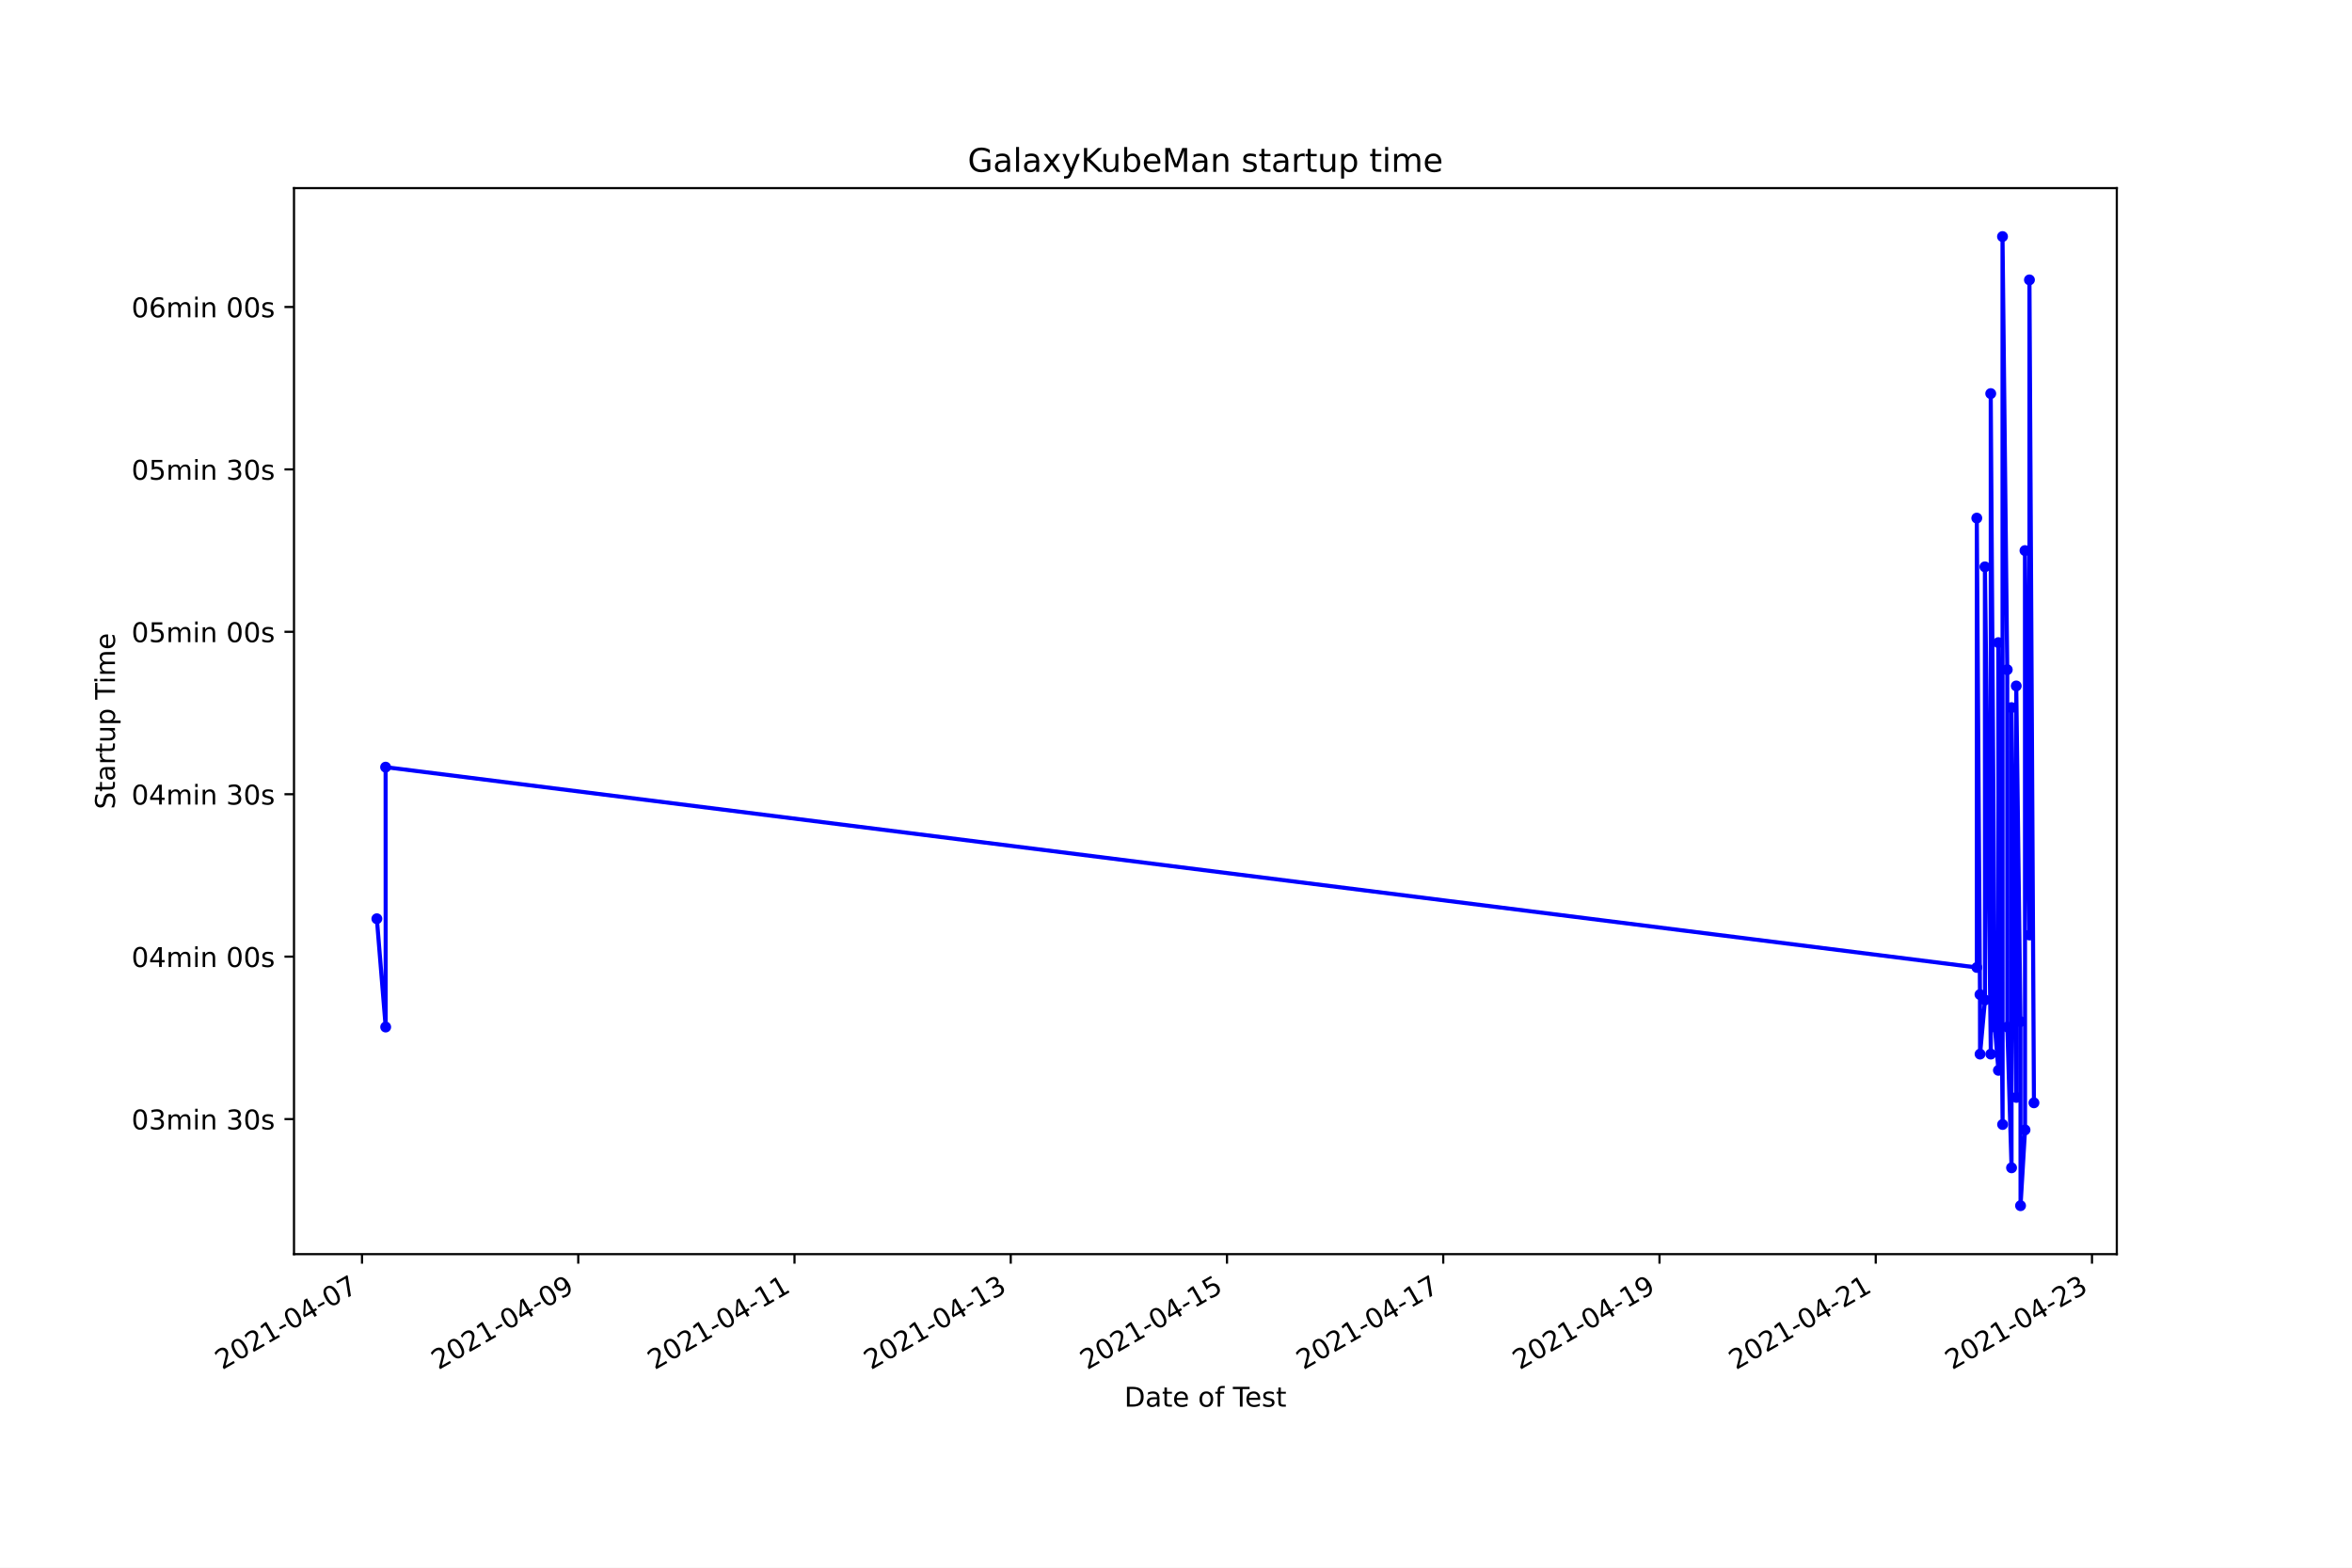
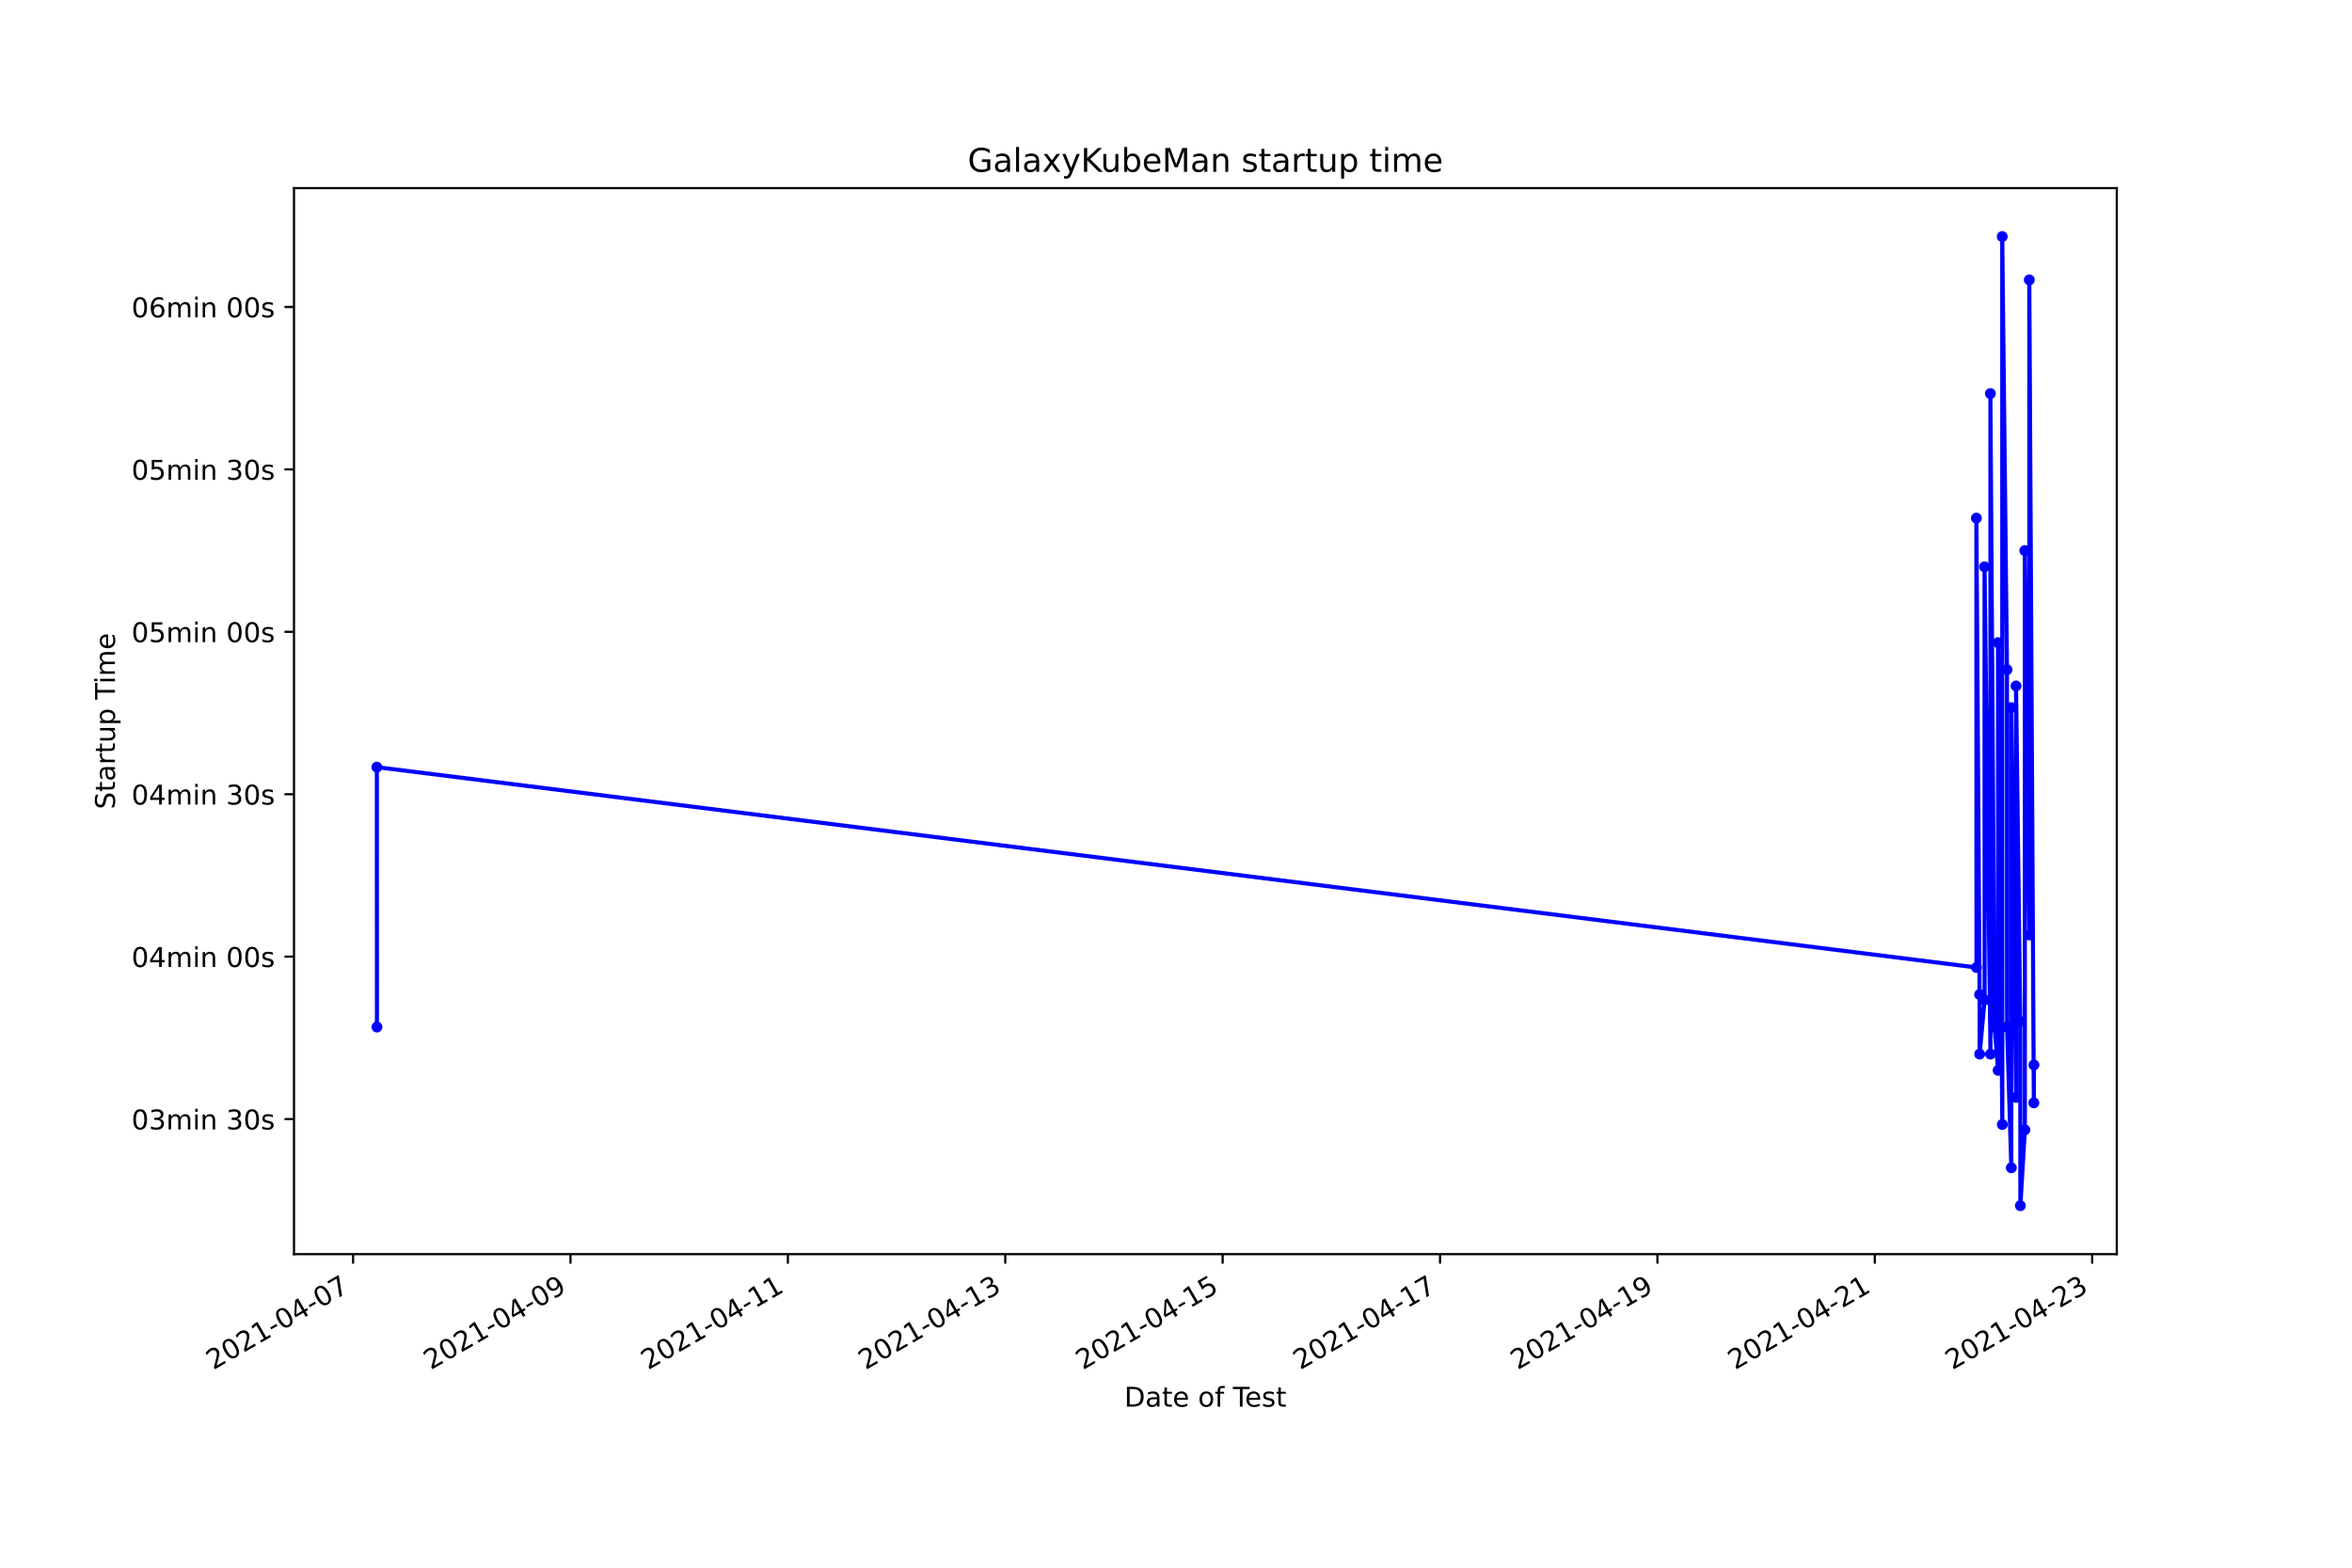
<svg xmlns="http://www.w3.org/2000/svg" xmlns:xlink="http://www.w3.org/1999/xlink" height="576pt" version="1.1" viewBox="0 0 864 576" width="864pt">
  <defs>
    <style type="text/css">*{stroke-linecap:butt;stroke-linejoin:round;}</style>
  </defs>
  <g id="figure_1">
    <g id="patch_1">
      <path d="M 0 576  L 864 576  L 864 0  L 0 0  z " style="fill:#ffffff;" />
    </g>
    <g id="axes_1">
      <g id="patch_2">
        <path d="M 108 460.8  L 777.6 460.8  L 777.6 69.12  L 108 69.12  z " style="fill:#ffffff;" />
      </g>
      <g id="matplotlib.axis_1">
        <g id="xtick_1">
          <g id="line2d_1">
            <defs>
-               <path d="M 0 0  L 0 3.5  " id="mf3f9dafcb1" style="stroke:#000000;stroke-width:0.8;" />
+               <path d="M 0 0  L 0 3.5  " id="m79c9d7d00f" style="stroke:#000000;stroke-width:0.8;" />
            </defs>
            <g>
-               <use style="stroke:#000000;stroke-width:0.8;" x="132.981" xlink:href="#mf3f9dafcb1" y="460.8" />
+               <use style="stroke:#000000;stroke-width:0.8;" x="129.718" xlink:href="#m79c9d7d00f" y="460.8" />
            </g>
          </g>
          <g id="text_1">
-             <g transform="translate(81.61105 503.4383)rotate(-30)scale(0.1 -0.1)">
+             <g transform="translate(78.34851 503.4383)rotate(-30)scale(0.1 -0.1)">
              <defs>
                <path d="M 1228 531  L 3431 531  L 3431 0  L 469 0  L 469 531  Q 828 903 1448 1529  Q 2069 2156 2228 2338  Q 2531 2678 2651 2914  Q 2772 3150 2772 3378  Q 2772 3750 2511 3984  Q 2250 4219 1831 4219  Q 1534 4219 1204 4116  Q 875 4013 500 3803  L 500 4441  Q 881 4594 1212 4672  Q 1544 4750 1819 4750  Q 2544 4750 2975 4387  Q 3406 4025 3406 3419  Q 3406 3131 3298 2873  Q 3191 2616 2906 2266  Q 2828 2175 2409 1742  Q 1991 1309 1228 531  z " id="DejaVuSans-32" transform="scale(0.015625)" />
                <path d="M 2034 4250  Q 1547 4250 1301 3770  Q 1056 3291 1056 2328  Q 1056 1369 1301 889  Q 1547 409 2034 409  Q 2525 409 2770 889  Q 3016 1369 3016 2328  Q 3016 3291 2770 3770  Q 2525 4250 2034 4250  z M 2034 4750  Q 2819 4750 3233 4129  Q 3647 3509 3647 2328  Q 3647 1150 3233 529  Q 2819 -91 2034 -91  Q 1250 -91 836 529  Q 422 1150 422 2328  Q 422 3509 836 4129  Q 1250 4750 2034 4750  z " id="DejaVuSans-30" transform="scale(0.015625)" />
                <path d="M 794 531  L 1825 531  L 1825 4091  L 703 3866  L 703 4441  L 1819 4666  L 2450 4666  L 2450 531  L 3481 531  L 3481 0  L 794 0  L 794 531  z " id="DejaVuSans-31" transform="scale(0.015625)" />
                <path d="M 313 2009  L 1997 2009  L 1997 1497  L 313 1497  L 313 2009  z " id="DejaVuSans-2d" transform="scale(0.015625)" />
                <path d="M 2419 4116  L 825 1625  L 2419 1625  L 2419 4116  z M 2253 4666  L 3047 4666  L 3047 1625  L 3713 1625  L 3713 1100  L 3047 1100  L 3047 0  L 2419 0  L 2419 1100  L 313 1100  L 313 1709  L 2253 4666  z " id="DejaVuSans-34" transform="scale(0.015625)" />
                <path d="M 525 4666  L 3525 4666  L 3525 4397  L 1831 0  L 1172 0  L 2766 4134  L 525 4134  L 525 4666  z " id="DejaVuSans-37" transform="scale(0.015625)" />
              </defs>
              <use xlink:href="#DejaVuSans-32" />
              <use x="63.623" xlink:href="#DejaVuSans-30" />
              <use x="127.246" xlink:href="#DejaVuSans-32" />
              <use x="190.869" xlink:href="#DejaVuSans-31" />
              <use x="254.492" xlink:href="#DejaVuSans-2d" />
              <use x="290.576" xlink:href="#DejaVuSans-30" />
              <use x="354.199" xlink:href="#DejaVuSans-34" />
              <use x="417.822" xlink:href="#DejaVuSans-2d" />
              <use x="453.906" xlink:href="#DejaVuSans-30" />
              <use x="517.529" xlink:href="#DejaVuSans-37" />
            </g>
          </g>
        </g>
        <g id="xtick_2">
          <g id="line2d_2">
            <g>
-               <use style="stroke:#000000;stroke-width:0.8;" x="212.419" xlink:href="#mf3f9dafcb1" y="460.8" />
+               <use style="stroke:#000000;stroke-width:0.8;" x="209.573" xlink:href="#m79c9d7d00f" y="460.8" />
            </g>
          </g>
          <g id="text_2">
-             <g transform="translate(161.0493 503.4383)rotate(-30)scale(0.1 -0.1)">
+             <g transform="translate(158.2033 503.4383)rotate(-30)scale(0.1 -0.1)">
              <defs>
                <path d="M 703 97  L 703 672  Q 941 559 1184 500  Q 1428 441 1663 441  Q 2288 441 2617 861  Q 2947 1281 2994 2138  Q 2813 1869 2534 1725  Q 2256 1581 1919 1581  Q 1219 1581 811 2004  Q 403 2428 403 3163  Q 403 3881 828 4315  Q 1253 4750 1959 4750  Q 2769 4750 3195 4129  Q 3622 3509 3622 2328  Q 3622 1225 3098 567  Q 2575 -91 1691 -91  Q 1453 -91 1209 -44  Q 966 3 703 97  z M 1959 2075  Q 2384 2075 2632 2365  Q 2881 2656 2881 3163  Q 2881 3666 2632 3958  Q 2384 4250 1959 4250  Q 1534 4250 1286 3958  Q 1038 3666 1038 3163  Q 1038 2656 1286 2365  Q 1534 2075 1959 2075  z " id="DejaVuSans-39" transform="scale(0.015625)" />
              </defs>
              <use xlink:href="#DejaVuSans-32" />
              <use x="63.623" xlink:href="#DejaVuSans-30" />
              <use x="127.246" xlink:href="#DejaVuSans-32" />
              <use x="190.869" xlink:href="#DejaVuSans-31" />
              <use x="254.492" xlink:href="#DejaVuSans-2d" />
              <use x="290.576" xlink:href="#DejaVuSans-30" />
              <use x="354.199" xlink:href="#DejaVuSans-34" />
              <use x="417.822" xlink:href="#DejaVuSans-2d" />
              <use x="453.906" xlink:href="#DejaVuSans-30" />
              <use x="517.529" xlink:href="#DejaVuSans-39" />
            </g>
          </g>
        </g>
        <g id="xtick_3">
          <g id="line2d_3">
            <g>
-               <use style="stroke:#000000;stroke-width:0.8;" x="291.857" xlink:href="#mf3f9dafcb1" y="460.8" />
+               <use style="stroke:#000000;stroke-width:0.8;" x="289.428" xlink:href="#m79c9d7d00f" y="460.8" />
            </g>
          </g>
          <g id="text_3">
-             <g transform="translate(240.4875 503.4383)rotate(-30)scale(0.1 -0.1)">
+             <g transform="translate(238.0581 503.4383)rotate(-30)scale(0.1 -0.1)">
              <use xlink:href="#DejaVuSans-32" />
              <use x="63.623" xlink:href="#DejaVuSans-30" />
              <use x="127.246" xlink:href="#DejaVuSans-32" />
              <use x="190.869" xlink:href="#DejaVuSans-31" />
              <use x="254.492" xlink:href="#DejaVuSans-2d" />
              <use x="290.576" xlink:href="#DejaVuSans-30" />
              <use x="354.199" xlink:href="#DejaVuSans-34" />
              <use x="417.822" xlink:href="#DejaVuSans-2d" />
              <use x="453.906" xlink:href="#DejaVuSans-31" />
              <use x="517.529" xlink:href="#DejaVuSans-31" />
            </g>
          </g>
        </g>
        <g id="xtick_4">
          <g id="line2d_4">
            <g>
-               <use style="stroke:#000000;stroke-width:0.8;" x="371.295" xlink:href="#mf3f9dafcb1" y="460.8" />
+               <use style="stroke:#000000;stroke-width:0.8;" x="369.282" xlink:href="#m79c9d7d00f" y="460.8" />
            </g>
          </g>
          <g id="text_4">
-             <g transform="translate(319.9258 503.4383)rotate(-30)scale(0.1 -0.1)">
+             <g transform="translate(317.9129 503.4383)rotate(-30)scale(0.1 -0.1)">
              <defs>
                <path d="M 2597 2516  Q 3050 2419 3304 2112  Q 3559 1806 3559 1356  Q 3559 666 3084 287  Q 2609 -91 1734 -91  Q 1441 -91 1130 -33  Q 819 25 488 141  L 488 750  Q 750 597 1062 519  Q 1375 441 1716 441  Q 2309 441 2620 675  Q 2931 909 2931 1356  Q 2931 1769 2642 2001  Q 2353 2234 1838 2234  L 1294 2234  L 1294 2753  L 1863 2753  Q 2328 2753 2575 2939  Q 2822 3125 2822 3475  Q 2822 3834 2567 4026  Q 2313 4219 1838 4219  Q 1578 4219 1281 4162  Q 984 4106 628 3988  L 628 4550  Q 988 4650 1302 4700  Q 1616 4750 1894 4750  Q 2613 4750 3031 4423  Q 3450 4097 3450 3541  Q 3450 3153 3228 2886  Q 3006 2619 2597 2516  z " id="DejaVuSans-33" transform="scale(0.015625)" />
              </defs>
              <use xlink:href="#DejaVuSans-32" />
              <use x="63.623" xlink:href="#DejaVuSans-30" />
              <use x="127.246" xlink:href="#DejaVuSans-32" />
              <use x="190.869" xlink:href="#DejaVuSans-31" />
              <use x="254.492" xlink:href="#DejaVuSans-2d" />
              <use x="290.576" xlink:href="#DejaVuSans-30" />
              <use x="354.199" xlink:href="#DejaVuSans-34" />
              <use x="417.822" xlink:href="#DejaVuSans-2d" />
              <use x="453.906" xlink:href="#DejaVuSans-31" />
              <use x="517.529" xlink:href="#DejaVuSans-33" />
            </g>
          </g>
        </g>
        <g id="xtick_5">
          <g id="line2d_5">
            <g>
-               <use style="stroke:#000000;stroke-width:0.8;" x="450.733" xlink:href="#mf3f9dafcb1" y="460.8" />
+               <use style="stroke:#000000;stroke-width:0.8;" x="449.137" xlink:href="#m79c9d7d00f" y="460.8" />
            </g>
          </g>
          <g id="text_5">
-             <g transform="translate(399.364 503.4383)rotate(-30)scale(0.1 -0.1)">
+             <g transform="translate(397.7676 503.4383)rotate(-30)scale(0.1 -0.1)">
              <defs>
                <path d="M 691 4666  L 3169 4666  L 3169 4134  L 1269 4134  L 1269 2991  Q 1406 3038 1543 3061  Q 1681 3084 1819 3084  Q 2600 3084 3056 2656  Q 3513 2228 3513 1497  Q 3513 744 3044 326  Q 2575 -91 1722 -91  Q 1428 -91 1123 -41  Q 819 9 494 109  L 494 744  Q 775 591 1075 516  Q 1375 441 1709 441  Q 2250 441 2565 725  Q 2881 1009 2881 1497  Q 2881 1984 2565 2268  Q 2250 2553 1709 2553  Q 1456 2553 1204 2497  Q 953 2441 691 2322  L 691 4666  z " id="DejaVuSans-35" transform="scale(0.015625)" />
              </defs>
              <use xlink:href="#DejaVuSans-32" />
              <use x="63.623" xlink:href="#DejaVuSans-30" />
              <use x="127.246" xlink:href="#DejaVuSans-32" />
              <use x="190.869" xlink:href="#DejaVuSans-31" />
              <use x="254.492" xlink:href="#DejaVuSans-2d" />
              <use x="290.576" xlink:href="#DejaVuSans-30" />
              <use x="354.199" xlink:href="#DejaVuSans-34" />
              <use x="417.822" xlink:href="#DejaVuSans-2d" />
              <use x="453.906" xlink:href="#DejaVuSans-31" />
              <use x="517.529" xlink:href="#DejaVuSans-35" />
            </g>
          </g>
        </g>
        <g id="xtick_6">
          <g id="line2d_6">
            <g>
-               <use style="stroke:#000000;stroke-width:0.8;" x="530.172" xlink:href="#mf3f9dafcb1" y="460.8" />
+               <use style="stroke:#000000;stroke-width:0.8;" x="528.992" xlink:href="#m79c9d7d00f" y="460.8" />
            </g>
          </g>
          <g id="text_6">
-             <g transform="translate(478.8023 503.4383)rotate(-30)scale(0.1 -0.1)">
+             <g transform="translate(477.6224 503.4383)rotate(-30)scale(0.1 -0.1)">
              <use xlink:href="#DejaVuSans-32" />
              <use x="63.623" xlink:href="#DejaVuSans-30" />
              <use x="127.246" xlink:href="#DejaVuSans-32" />
              <use x="190.869" xlink:href="#DejaVuSans-31" />
              <use x="254.492" xlink:href="#DejaVuSans-2d" />
              <use x="290.576" xlink:href="#DejaVuSans-30" />
              <use x="354.199" xlink:href="#DejaVuSans-34" />
              <use x="417.822" xlink:href="#DejaVuSans-2d" />
              <use x="453.906" xlink:href="#DejaVuSans-31" />
              <use x="517.529" xlink:href="#DejaVuSans-37" />
            </g>
          </g>
        </g>
        <g id="xtick_7">
          <g id="line2d_7">
            <g>
-               <use style="stroke:#000000;stroke-width:0.8;" x="609.61" xlink:href="#mf3f9dafcb1" y="460.8" />
+               <use style="stroke:#000000;stroke-width:0.8;" x="608.847" xlink:href="#m79c9d7d00f" y="460.8" />
            </g>
          </g>
          <g id="text_7">
-             <g transform="translate(558.2405 503.4383)rotate(-30)scale(0.1 -0.1)">
+             <g transform="translate(557.4772 503.4383)rotate(-30)scale(0.1 -0.1)">
              <use xlink:href="#DejaVuSans-32" />
              <use x="63.623" xlink:href="#DejaVuSans-30" />
              <use x="127.246" xlink:href="#DejaVuSans-32" />
              <use x="190.869" xlink:href="#DejaVuSans-31" />
              <use x="254.492" xlink:href="#DejaVuSans-2d" />
              <use x="290.576" xlink:href="#DejaVuSans-30" />
              <use x="354.199" xlink:href="#DejaVuSans-34" />
              <use x="417.822" xlink:href="#DejaVuSans-2d" />
              <use x="453.906" xlink:href="#DejaVuSans-31" />
              <use x="517.529" xlink:href="#DejaVuSans-39" />
            </g>
          </g>
        </g>
        <g id="xtick_8">
          <g id="line2d_8">
            <g>
-               <use style="stroke:#000000;stroke-width:0.8;" x="689.048" xlink:href="#mf3f9dafcb1" y="460.8" />
+               <use style="stroke:#000000;stroke-width:0.8;" x="688.701" xlink:href="#m79c9d7d00f" y="460.8" />
            </g>
          </g>
          <g id="text_8">
-             <g transform="translate(637.6788 503.4383)rotate(-30)scale(0.1 -0.1)">
+             <g transform="translate(637.332 503.4383)rotate(-30)scale(0.1 -0.1)">
              <use xlink:href="#DejaVuSans-32" />
              <use x="63.623" xlink:href="#DejaVuSans-30" />
              <use x="127.246" xlink:href="#DejaVuSans-32" />
              <use x="190.869" xlink:href="#DejaVuSans-31" />
              <use x="254.492" xlink:href="#DejaVuSans-2d" />
              <use x="290.576" xlink:href="#DejaVuSans-30" />
              <use x="354.199" xlink:href="#DejaVuSans-34" />
              <use x="417.822" xlink:href="#DejaVuSans-2d" />
              <use x="453.906" xlink:href="#DejaVuSans-32" />
              <use x="517.529" xlink:href="#DejaVuSans-31" />
            </g>
          </g>
        </g>
        <g id="xtick_9">
          <g id="line2d_9">
            <g>
-               <use style="stroke:#000000;stroke-width:0.8;" x="768.486" xlink:href="#mf3f9dafcb1" y="460.8" />
+               <use style="stroke:#000000;stroke-width:0.8;" x="768.556" xlink:href="#m79c9d7d00f" y="460.8" />
            </g>
          </g>
          <g id="text_9">
-             <g transform="translate(717.117 503.4383)rotate(-30)scale(0.1 -0.1)">
+             <g transform="translate(717.1868 503.4383)rotate(-30)scale(0.1 -0.1)">
              <use xlink:href="#DejaVuSans-32" />
              <use x="63.623" xlink:href="#DejaVuSans-30" />
              <use x="127.246" xlink:href="#DejaVuSans-32" />
              <use x="190.869" xlink:href="#DejaVuSans-31" />
              <use x="254.492" xlink:href="#DejaVuSans-2d" />
              <use x="290.576" xlink:href="#DejaVuSans-30" />
              <use x="354.199" xlink:href="#DejaVuSans-34" />
              <use x="417.822" xlink:href="#DejaVuSans-2d" />
              <use x="453.906" xlink:href="#DejaVuSans-32" />
              <use x="517.529" xlink:href="#DejaVuSans-33" />
            </g>
          </g>
        </g>
        <g id="text_10">
          <g transform="translate(413.0063 516.8378)scale(0.1 -0.1)">
            <defs>
              <path d="M 1259 4147  L 1259 519  L 2022 519  Q 2988 519 3436 956  Q 3884 1394 3884 2338  Q 3884 3275 3436 3711  Q 2988 4147 2022 4147  L 1259 4147  z M 628 4666  L 1925 4666  Q 3281 4666 3915 4102  Q 4550 3538 4550 2338  Q 4550 1131 3912 565  Q 3275 0 1925 0  L 628 0  L 628 4666  z " id="DejaVuSans-44" transform="scale(0.015625)" />
              <path d="M 2194 1759  Q 1497 1759 1228 1600  Q 959 1441 959 1056  Q 959 750 1161 570  Q 1363 391 1709 391  Q 2188 391 2477 730  Q 2766 1069 2766 1631  L 2766 1759  L 2194 1759  z M 3341 1997  L 3341 0  L 2766 0  L 2766 531  Q 2569 213 2275 61  Q 1981 -91 1556 -91  Q 1019 -91 701 211  Q 384 513 384 1019  Q 384 1609 779 1909  Q 1175 2209 1959 2209  L 2766 2209  L 2766 2266  Q 2766 2663 2505 2880  Q 2244 3097 1772 3097  Q 1472 3097 1187 3025  Q 903 2953 641 2809  L 641 3341  Q 956 3463 1253 3523  Q 1550 3584 1831 3584  Q 2591 3584 2966 3190  Q 3341 2797 3341 1997  z " id="DejaVuSans-61" transform="scale(0.015625)" />
              <path d="M 1172 4494  L 1172 3500  L 2356 3500  L 2356 3053  L 1172 3053  L 1172 1153  Q 1172 725 1289 603  Q 1406 481 1766 481  L 2356 481  L 2356 0  L 1766 0  Q 1100 0 847 248  Q 594 497 594 1153  L 594 3053  L 172 3053  L 172 3500  L 594 3500  L 594 4494  L 1172 4494  z " id="DejaVuSans-74" transform="scale(0.015625)" />
              <path d="M 3597 1894  L 3597 1613  L 953 1613  Q 991 1019 1311 708  Q 1631 397 2203 397  Q 2534 397 2845 478  Q 3156 559 3463 722  L 3463 178  Q 3153 47 2828 -22  Q 2503 -91 2169 -91  Q 1331 -91 842 396  Q 353 884 353 1716  Q 353 2575 817 3079  Q 1281 3584 2069 3584  Q 2775 3584 3186 3129  Q 3597 2675 3597 1894  z M 3022 2063  Q 3016 2534 2758 2815  Q 2500 3097 2075 3097  Q 1594 3097 1305 2825  Q 1016 2553 972 2059  L 3022 2063  z " id="DejaVuSans-65" transform="scale(0.015625)" />
              <path id="DejaVuSans-20" transform="scale(0.015625)" />
              <path d="M 1959 3097  Q 1497 3097 1228 2736  Q 959 2375 959 1747  Q 959 1119 1226 758  Q 1494 397 1959 397  Q 2419 397 2687 759  Q 2956 1122 2956 1747  Q 2956 2369 2687 2733  Q 2419 3097 1959 3097  z M 1959 3584  Q 2709 3584 3137 3096  Q 3566 2609 3566 1747  Q 3566 888 3137 398  Q 2709 -91 1959 -91  Q 1206 -91 779 398  Q 353 888 353 1747  Q 353 2609 779 3096  Q 1206 3584 1959 3584  z " id="DejaVuSans-6f" transform="scale(0.015625)" />
              <path d="M 2375 4863  L 2375 4384  L 1825 4384  Q 1516 4384 1395 4259  Q 1275 4134 1275 3809  L 1275 3500  L 2222 3500  L 2222 3053  L 1275 3053  L 1275 0  L 697 0  L 697 3053  L 147 3053  L 147 3500  L 697 3500  L 697 3744  Q 697 4328 969 4595  Q 1241 4863 1831 4863  L 2375 4863  z " id="DejaVuSans-66" transform="scale(0.015625)" />
              <path d="M -19 4666  L 3928 4666  L 3928 4134  L 2272 4134  L 2272 0  L 1638 0  L 1638 4134  L -19 4134  L -19 4666  z " id="DejaVuSans-54" transform="scale(0.015625)" />
              <path d="M 2834 3397  L 2834 2853  Q 2591 2978 2328 3040  Q 2066 3103 1784 3103  Q 1356 3103 1142 2972  Q 928 2841 928 2578  Q 928 2378 1081 2264  Q 1234 2150 1697 2047  L 1894 2003  Q 2506 1872 2764 1633  Q 3022 1394 3022 966  Q 3022 478 2636 193  Q 2250 -91 1575 -91  Q 1294 -91 989 -36  Q 684 19 347 128  L 347 722  Q 666 556 975 473  Q 1284 391 1588 391  Q 1994 391 2212 530  Q 2431 669 2431 922  Q 2431 1156 2273 1281  Q 2116 1406 1581 1522  L 1381 1569  Q 847 1681 609 1914  Q 372 2147 372 2553  Q 372 3047 722 3315  Q 1072 3584 1716 3584  Q 2034 3584 2315 3537  Q 2597 3491 2834 3397  z " id="DejaVuSans-73" transform="scale(0.015625)" />
            </defs>
            <use xlink:href="#DejaVuSans-44" />
            <use x="77.002" xlink:href="#DejaVuSans-61" />
            <use x="138.281" xlink:href="#DejaVuSans-74" />
            <use x="177.49" xlink:href="#DejaVuSans-65" />
            <use x="239.014" xlink:href="#DejaVuSans-20" />
            <use x="270.801" xlink:href="#DejaVuSans-6f" />
            <use x="331.982" xlink:href="#DejaVuSans-66" />
            <use x="367.188" xlink:href="#DejaVuSans-20" />
            <use x="398.975" xlink:href="#DejaVuSans-54" />
            <use x="443.059" xlink:href="#DejaVuSans-65" />
            <use x="504.582" xlink:href="#DejaVuSans-73" />
            <use x="556.682" xlink:href="#DejaVuSans-74" />
          </g>
        </g>
      </g>
      <g id="matplotlib.axis_2">
        <g id="ytick_1">
          <g id="line2d_10">
            <defs>
-               <path d="M 0 0  L -3.5 0  " id="m86447d60ca" style="stroke:#000000;stroke-width:0.8;" />
+               <path d="M 0 0  L -3.5 0  " id="m5cb5161260" style="stroke:#000000;stroke-width:0.8;" />
            </defs>
            <g>
-               <use style="stroke:#000000;stroke-width:0.8;" x="108" xlink:href="#m86447d60ca" y="411.169" />
+               <use style="stroke:#000000;stroke-width:0.8;" x="108" xlink:href="#m5cb5161260" y="411.169" />
            </g>
          </g>
          <g id="text_11">
            <g transform="translate(48.30625 414.9679)scale(0.1 -0.1)">
              <defs>
                <path d="M 3328 2828  Q 3544 3216 3844 3400  Q 4144 3584 4550 3584  Q 5097 3584 5394 3201  Q 5691 2819 5691 2113  L 5691 0  L 5113 0  L 5113 2094  Q 5113 2597 4934 2840  Q 4756 3084 4391 3084  Q 3944 3084 3684 2787  Q 3425 2491 3425 1978  L 3425 0  L 2847 0  L 2847 2094  Q 2847 2600 2669 2842  Q 2491 3084 2119 3084  Q 1678 3084 1418 2786  Q 1159 2488 1159 1978  L 1159 0  L 581 0  L 581 3500  L 1159 3500  L 1159 2956  Q 1356 3278 1631 3431  Q 1906 3584 2284 3584  Q 2666 3584 2933 3390  Q 3200 3197 3328 2828  z " id="DejaVuSans-6d" transform="scale(0.015625)" />
                <path d="M 603 3500  L 1178 3500  L 1178 0  L 603 0  L 603 3500  z M 603 4863  L 1178 4863  L 1178 4134  L 603 4134  L 603 4863  z " id="DejaVuSans-69" transform="scale(0.015625)" />
                <path d="M 3513 2113  L 3513 0  L 2938 0  L 2938 2094  Q 2938 2591 2744 2837  Q 2550 3084 2163 3084  Q 1697 3084 1428 2787  Q 1159 2491 1159 1978  L 1159 0  L 581 0  L 581 3500  L 1159 3500  L 1159 2956  Q 1366 3272 1645 3428  Q 1925 3584 2291 3584  Q 2894 3584 3203 3211  Q 3513 2838 3513 2113  z " id="DejaVuSans-6e" transform="scale(0.015625)" />
              </defs>
              <use xlink:href="#DejaVuSans-30" />
              <use x="63.623" xlink:href="#DejaVuSans-33" />
              <use x="127.246" xlink:href="#DejaVuSans-6d" />
              <use x="224.658" xlink:href="#DejaVuSans-69" />
              <use x="252.441" xlink:href="#DejaVuSans-6e" />
              <use x="315.82" xlink:href="#DejaVuSans-20" />
              <use x="347.607" xlink:href="#DejaVuSans-33" />
              <use x="411.23" xlink:href="#DejaVuSans-30" />
              <use x="474.854" xlink:href="#DejaVuSans-73" />
            </g>
          </g>
        </g>
        <g id="ytick_2">
          <g id="line2d_11">
            <g>
-               <use style="stroke:#000000;stroke-width:0.8;" x="108" xlink:href="#m86447d60ca" y="351.492" />
+               <use style="stroke:#000000;stroke-width:0.8;" x="108" xlink:href="#m5cb5161260" y="351.492" />
            </g>
          </g>
          <g id="text_12">
            <g transform="translate(48.30625 355.2909)scale(0.1 -0.1)">
              <use xlink:href="#DejaVuSans-30" />
              <use x="63.623" xlink:href="#DejaVuSans-34" />
              <use x="127.246" xlink:href="#DejaVuSans-6d" />
              <use x="224.658" xlink:href="#DejaVuSans-69" />
              <use x="252.441" xlink:href="#DejaVuSans-6e" />
              <use x="315.82" xlink:href="#DejaVuSans-20" />
              <use x="347.607" xlink:href="#DejaVuSans-30" />
              <use x="411.23" xlink:href="#DejaVuSans-30" />
              <use x="474.854" xlink:href="#DejaVuSans-73" />
            </g>
          </g>
        </g>
        <g id="ytick_3">
          <g id="line2d_12">
            <g>
-               <use style="stroke:#000000;stroke-width:0.8;" x="108" xlink:href="#m86447d60ca" y="291.815" />
+               <use style="stroke:#000000;stroke-width:0.8;" x="108" xlink:href="#m5cb5161260" y="291.815" />
            </g>
          </g>
          <g id="text_13">
            <g transform="translate(48.30625 295.6139)scale(0.1 -0.1)">
              <use xlink:href="#DejaVuSans-30" />
              <use x="63.623" xlink:href="#DejaVuSans-34" />
              <use x="127.246" xlink:href="#DejaVuSans-6d" />
              <use x="224.658" xlink:href="#DejaVuSans-69" />
              <use x="252.441" xlink:href="#DejaVuSans-6e" />
              <use x="315.82" xlink:href="#DejaVuSans-20" />
              <use x="347.607" xlink:href="#DejaVuSans-33" />
              <use x="411.23" xlink:href="#DejaVuSans-30" />
              <use x="474.854" xlink:href="#DejaVuSans-73" />
            </g>
          </g>
        </g>
        <g id="ytick_4">
          <g id="line2d_13">
            <g>
-               <use style="stroke:#000000;stroke-width:0.8;" x="108" xlink:href="#m86447d60ca" y="232.138" />
+               <use style="stroke:#000000;stroke-width:0.8;" x="108" xlink:href="#m5cb5161260" y="232.138" />
            </g>
          </g>
          <g id="text_14">
            <g transform="translate(48.30625 235.9369)scale(0.1 -0.1)">
              <use xlink:href="#DejaVuSans-30" />
              <use x="63.623" xlink:href="#DejaVuSans-35" />
              <use x="127.246" xlink:href="#DejaVuSans-6d" />
              <use x="224.658" xlink:href="#DejaVuSans-69" />
              <use x="252.441" xlink:href="#DejaVuSans-6e" />
              <use x="315.82" xlink:href="#DejaVuSans-20" />
              <use x="347.607" xlink:href="#DejaVuSans-30" />
              <use x="411.23" xlink:href="#DejaVuSans-30" />
              <use x="474.854" xlink:href="#DejaVuSans-73" />
            </g>
          </g>
        </g>
        <g id="ytick_5">
          <g id="line2d_14">
            <g>
-               <use style="stroke:#000000;stroke-width:0.8;" x="108" xlink:href="#m86447d60ca" y="172.461" />
+               <use style="stroke:#000000;stroke-width:0.8;" x="108" xlink:href="#m5cb5161260" y="172.461" />
            </g>
          </g>
          <g id="text_15">
            <g transform="translate(48.30625 176.2599)scale(0.1 -0.1)">
              <use xlink:href="#DejaVuSans-30" />
              <use x="63.623" xlink:href="#DejaVuSans-35" />
              <use x="127.246" xlink:href="#DejaVuSans-6d" />
              <use x="224.658" xlink:href="#DejaVuSans-69" />
              <use x="252.441" xlink:href="#DejaVuSans-6e" />
              <use x="315.82" xlink:href="#DejaVuSans-20" />
              <use x="347.607" xlink:href="#DejaVuSans-33" />
              <use x="411.23" xlink:href="#DejaVuSans-30" />
              <use x="474.854" xlink:href="#DejaVuSans-73" />
            </g>
          </g>
        </g>
        <g id="ytick_6">
          <g id="line2d_15">
            <g>
-               <use style="stroke:#000000;stroke-width:0.8;" x="108" xlink:href="#m86447d60ca" y="112.784" />
+               <use style="stroke:#000000;stroke-width:0.8;" x="108" xlink:href="#m5cb5161260" y="112.784" />
            </g>
          </g>
          <g id="text_16">
            <g transform="translate(48.30625 116.5829)scale(0.1 -0.1)">
              <defs>
                <path d="M 2113 2584  Q 1688 2584 1439 2293  Q 1191 2003 1191 1497  Q 1191 994 1439 701  Q 1688 409 2113 409  Q 2538 409 2786 701  Q 3034 994 3034 1497  Q 3034 2003 2786 2293  Q 2538 2584 2113 2584  z M 3366 4563  L 3366 3988  Q 3128 4100 2886 4159  Q 2644 4219 2406 4219  Q 1781 4219 1451 3797  Q 1122 3375 1075 2522  Q 1259 2794 1537 2939  Q 1816 3084 2150 3084  Q 2853 3084 3261 2657  Q 3669 2231 3669 1497  Q 3669 778 3244 343  Q 2819 -91 2113 -91  Q 1303 -91 875 529  Q 447 1150 447 2328  Q 447 3434 972 4092  Q 1497 4750 2381 4750  Q 2619 4750 2861 4703  Q 3103 4656 3366 4563  z " id="DejaVuSans-36" transform="scale(0.015625)" />
              </defs>
              <use xlink:href="#DejaVuSans-30" />
              <use x="63.623" xlink:href="#DejaVuSans-36" />
              <use x="127.246" xlink:href="#DejaVuSans-6d" />
              <use x="224.658" xlink:href="#DejaVuSans-69" />
              <use x="252.441" xlink:href="#DejaVuSans-6e" />
              <use x="315.82" xlink:href="#DejaVuSans-20" />
              <use x="347.607" xlink:href="#DejaVuSans-30" />
              <use x="411.23" xlink:href="#DejaVuSans-30" />
              <use x="474.854" xlink:href="#DejaVuSans-73" />
            </g>
          </g>
        </g>
        <g id="text_17">
          <g transform="translate(42.22656 297.3397)rotate(-90)scale(0.1 -0.1)">
            <defs>
              <path d="M 3425 4513  L 3425 3897  Q 3066 4069 2747 4153  Q 2428 4238 2131 4238  Q 1616 4238 1336 4038  Q 1056 3838 1056 3469  Q 1056 3159 1242 3001  Q 1428 2844 1947 2747  L 2328 2669  Q 3034 2534 3370 2195  Q 3706 1856 3706 1288  Q 3706 609 3251 259  Q 2797 -91 1919 -91  Q 1588 -91 1214 -16  Q 841 59 441 206  L 441 856  Q 825 641 1194 531  Q 1563 422 1919 422  Q 2459 422 2753 634  Q 3047 847 3047 1241  Q 3047 1584 2836 1778  Q 2625 1972 2144 2069  L 1759 2144  Q 1053 2284 737 2584  Q 422 2884 422 3419  Q 422 4038 858 4394  Q 1294 4750 2059 4750  Q 2388 4750 2728 4690  Q 3069 4631 3425 4513  z " id="DejaVuSans-53" transform="scale(0.015625)" />
              <path d="M 2631 2963  Q 2534 3019 2420 3045  Q 2306 3072 2169 3072  Q 1681 3072 1420 2755  Q 1159 2438 1159 1844  L 1159 0  L 581 0  L 581 3500  L 1159 3500  L 1159 2956  Q 1341 3275 1631 3429  Q 1922 3584 2338 3584  Q 2397 3584 2469 3576  Q 2541 3569 2628 3553  L 2631 2963  z " id="DejaVuSans-72" transform="scale(0.015625)" />
              <path d="M 544 1381  L 544 3500  L 1119 3500  L 1119 1403  Q 1119 906 1312 657  Q 1506 409 1894 409  Q 2359 409 2629 706  Q 2900 1003 2900 1516  L 2900 3500  L 3475 3500  L 3475 0  L 2900 0  L 2900 538  Q 2691 219 2414 64  Q 2138 -91 1772 -91  Q 1169 -91 856 284  Q 544 659 544 1381  z M 1991 3584  L 1991 3584  z " id="DejaVuSans-75" transform="scale(0.015625)" />
              <path d="M 1159 525  L 1159 -1331  L 581 -1331  L 581 3500  L 1159 3500  L 1159 2969  Q 1341 3281 1617 3432  Q 1894 3584 2278 3584  Q 2916 3584 3314 3078  Q 3713 2572 3713 1747  Q 3713 922 3314 415  Q 2916 -91 2278 -91  Q 1894 -91 1617 61  Q 1341 213 1159 525  z M 3116 1747  Q 3116 2381 2855 2742  Q 2594 3103 2138 3103  Q 1681 3103 1420 2742  Q 1159 2381 1159 1747  Q 1159 1113 1420 752  Q 1681 391 2138 391  Q 2594 391 2855 752  Q 3116 1113 3116 1747  z " id="DejaVuSans-70" transform="scale(0.015625)" />
            </defs>
            <use xlink:href="#DejaVuSans-53" />
            <use x="63.477" xlink:href="#DejaVuSans-74" />
            <use x="102.686" xlink:href="#DejaVuSans-61" />
            <use x="163.965" xlink:href="#DejaVuSans-72" />
            <use x="205.078" xlink:href="#DejaVuSans-74" />
            <use x="244.287" xlink:href="#DejaVuSans-75" />
            <use x="307.666" xlink:href="#DejaVuSans-70" />
            <use x="371.143" xlink:href="#DejaVuSans-20" />
            <use x="402.93" xlink:href="#DejaVuSans-54" />
            <use x="460.889" xlink:href="#DejaVuSans-69" />
            <use x="488.672" xlink:href="#DejaVuSans-6d" />
            <use x="586.084" xlink:href="#DejaVuSans-65" />
          </g>
        </g>
      </g>
      <g id="line2d_16">
-         <path clip-path="url(#pf4671f1206)" d="M 747.164 405.201  L 745.509 102.838  L 745.539 343.535  L 743.863 202.299  L 743.89 415.147  L 742.241 442.996  L 742.212 375.362  L 740.665 252.03  L 740.698 403.212  L 738.904 259.987  L 738.936 429.072  L 737.386 377.352  L 737.356 246.062  L 735.616 86.924  L 735.65 413.158  L 734.078 236.116  L 734.112 393.266  L 732.812 377.352  L 732.778 369.395  L 731.289 144.611  L 731.324 387.298  L 729.15 208.267  L 729.179 367.406  L 727.371 387.298  L 727.339 365.416  L 726.17 190.364  L 726.198 355.47  L 141.653 281.868  L 141.681 377.352  L 138.436 337.567  " style="fill:none;stroke:#0000ff;stroke-linecap:square;stroke-width:1.5;" />
+         <path clip-path="url(#p47a7cbb3c1)" d="M 747.164 391.276  L 747.122 405.201  L 745.458 102.838  L 745.489 343.535  L 743.804 202.299  L 743.831 415.147  L 742.173 442.996  L 742.144 375.362  L 740.589 252.03  L 740.622 403.212  L 738.818 259.987  L 738.851 429.072  L 737.293 377.352  L 737.262 246.062  L 735.513 86.924  L 735.548 413.158  L 733.968 236.116  L 734.001 393.266  L 732.695 377.352  L 732.66 369.395  L 731.164 144.611  L 731.199 387.298  L 729.013 208.267  L 729.042 367.406  L 727.225 387.298  L 727.193 365.416  L 726.018 190.364  L 726.046 355.47  L 138.436 281.868  L 138.464 377.352  " style="fill:none;stroke:#0000ff;stroke-linecap:square;stroke-width:1.5;" />
        <defs>
-           <path d="M 0 1.5  C 0.398 1.5 0.779 1.342 1.061 1.061  C 1.342 0.779 1.5 0.398 1.5 0  C 1.5 -0.398 1.342 -0.779 1.061 -1.061  C 0.779 -1.342 0.398 -1.5 0 -1.5  C -0.398 -1.5 -0.779 -1.342 -1.061 -1.061  C -1.342 -0.779 -1.5 -0.398 -1.5 0  C -1.5 0.398 -1.342 0.779 -1.061 1.061  C -0.779 1.342 -0.398 1.5 0 1.5  z " id="m996afe52f2" style="stroke:#0000ff;" />
+           <path d="M 0 1.5  C 0.398 1.5 0.779 1.342 1.061 1.061  C 1.342 0.779 1.5 0.398 1.5 0  C 1.5 -0.398 1.342 -0.779 1.061 -1.061  C 0.779 -1.342 0.398 -1.5 0 -1.5  C -0.398 -1.5 -0.779 -1.342 -1.061 -1.061  C -1.342 -0.779 -1.5 -0.398 -1.5 0  C -1.5 0.398 -1.342 0.779 -1.061 1.061  C -0.779 1.342 -0.398 1.5 0 1.5  z " id="m17d71a851e" style="stroke:#0000ff;" />
        </defs>
-         <g clip-path="url(#pf4671f1206)">
-           <use style="fill:#0000ff;stroke:#0000ff;" x="747.164" xlink:href="#m996afe52f2" y="405.201" />
-           <use style="fill:#0000ff;stroke:#0000ff;" x="745.509" xlink:href="#m996afe52f2" y="102.838" />
-           <use style="fill:#0000ff;stroke:#0000ff;" x="745.539" xlink:href="#m996afe52f2" y="343.535" />
-           <use style="fill:#0000ff;stroke:#0000ff;" x="743.863" xlink:href="#m996afe52f2" y="202.299" />
-           <use style="fill:#0000ff;stroke:#0000ff;" x="743.89" xlink:href="#m996afe52f2" y="415.147" />
-           <use style="fill:#0000ff;stroke:#0000ff;" x="742.241" xlink:href="#m996afe52f2" y="442.996" />
-           <use style="fill:#0000ff;stroke:#0000ff;" x="742.212" xlink:href="#m996afe52f2" y="375.362" />
-           <use style="fill:#0000ff;stroke:#0000ff;" x="740.665" xlink:href="#m996afe52f2" y="252.03" />
-           <use style="fill:#0000ff;stroke:#0000ff;" x="740.698" xlink:href="#m996afe52f2" y="403.212" />
-           <use style="fill:#0000ff;stroke:#0000ff;" x="738.904" xlink:href="#m996afe52f2" y="259.987" />
-           <use style="fill:#0000ff;stroke:#0000ff;" x="738.936" xlink:href="#m996afe52f2" y="429.072" />
-           <use style="fill:#0000ff;stroke:#0000ff;" x="737.386" xlink:href="#m996afe52f2" y="377.352" />
-           <use style="fill:#0000ff;stroke:#0000ff;" x="737.356" xlink:href="#m996afe52f2" y="246.062" />
-           <use style="fill:#0000ff;stroke:#0000ff;" x="735.616" xlink:href="#m996afe52f2" y="86.924" />
-           <use style="fill:#0000ff;stroke:#0000ff;" x="735.65" xlink:href="#m996afe52f2" y="413.158" />
-           <use style="fill:#0000ff;stroke:#0000ff;" x="734.078" xlink:href="#m996afe52f2" y="236.116" />
-           <use style="fill:#0000ff;stroke:#0000ff;" x="734.112" xlink:href="#m996afe52f2" y="393.266" />
-           <use style="fill:#0000ff;stroke:#0000ff;" x="732.812" xlink:href="#m996afe52f2" y="377.352" />
-           <use style="fill:#0000ff;stroke:#0000ff;" x="732.778" xlink:href="#m996afe52f2" y="369.395" />
-           <use style="fill:#0000ff;stroke:#0000ff;" x="731.289" xlink:href="#m996afe52f2" y="144.611" />
-           <use style="fill:#0000ff;stroke:#0000ff;" x="731.324" xlink:href="#m996afe52f2" y="387.298" />
-           <use style="fill:#0000ff;stroke:#0000ff;" x="729.15" xlink:href="#m996afe52f2" y="208.267" />
-           <use style="fill:#0000ff;stroke:#0000ff;" x="729.179" xlink:href="#m996afe52f2" y="367.406" />
-           <use style="fill:#0000ff;stroke:#0000ff;" x="727.371" xlink:href="#m996afe52f2" y="387.298" />
-           <use style="fill:#0000ff;stroke:#0000ff;" x="727.339" xlink:href="#m996afe52f2" y="365.416" />
-           <use style="fill:#0000ff;stroke:#0000ff;" x="726.17" xlink:href="#m996afe52f2" y="190.364" />
-           <use style="fill:#0000ff;stroke:#0000ff;" x="726.198" xlink:href="#m996afe52f2" y="355.47" />
-           <use style="fill:#0000ff;stroke:#0000ff;" x="141.653" xlink:href="#m996afe52f2" y="281.868" />
-           <use style="fill:#0000ff;stroke:#0000ff;" x="141.681" xlink:href="#m996afe52f2" y="377.352" />
-           <use style="fill:#0000ff;stroke:#0000ff;" x="138.436" xlink:href="#m996afe52f2" y="337.567" />
+         <g clip-path="url(#p47a7cbb3c1)">
+           <use style="fill:#0000ff;stroke:#0000ff;" x="747.164" xlink:href="#m17d71a851e" y="391.276" />
+           <use style="fill:#0000ff;stroke:#0000ff;" x="747.122" xlink:href="#m17d71a851e" y="405.201" />
+           <use style="fill:#0000ff;stroke:#0000ff;" x="745.458" xlink:href="#m17d71a851e" y="102.838" />
+           <use style="fill:#0000ff;stroke:#0000ff;" x="745.489" xlink:href="#m17d71a851e" y="343.535" />
+           <use style="fill:#0000ff;stroke:#0000ff;" x="743.804" xlink:href="#m17d71a851e" y="202.299" />
+           <use style="fill:#0000ff;stroke:#0000ff;" x="743.831" xlink:href="#m17d71a851e" y="415.147" />
+           <use style="fill:#0000ff;stroke:#0000ff;" x="742.173" xlink:href="#m17d71a851e" y="442.996" />
+           <use style="fill:#0000ff;stroke:#0000ff;" x="742.144" xlink:href="#m17d71a851e" y="375.362" />
+           <use style="fill:#0000ff;stroke:#0000ff;" x="740.589" xlink:href="#m17d71a851e" y="252.03" />
+           <use style="fill:#0000ff;stroke:#0000ff;" x="740.622" xlink:href="#m17d71a851e" y="403.212" />
+           <use style="fill:#0000ff;stroke:#0000ff;" x="738.818" xlink:href="#m17d71a851e" y="259.987" />
+           <use style="fill:#0000ff;stroke:#0000ff;" x="738.851" xlink:href="#m17d71a851e" y="429.072" />
+           <use style="fill:#0000ff;stroke:#0000ff;" x="737.293" xlink:href="#m17d71a851e" y="377.352" />
+           <use style="fill:#0000ff;stroke:#0000ff;" x="737.262" xlink:href="#m17d71a851e" y="246.062" />
+           <use style="fill:#0000ff;stroke:#0000ff;" x="735.513" xlink:href="#m17d71a851e" y="86.924" />
+           <use style="fill:#0000ff;stroke:#0000ff;" x="735.548" xlink:href="#m17d71a851e" y="413.158" />
+           <use style="fill:#0000ff;stroke:#0000ff;" x="733.968" xlink:href="#m17d71a851e" y="236.116" />
+           <use style="fill:#0000ff;stroke:#0000ff;" x="734.001" xlink:href="#m17d71a851e" y="393.266" />
+           <use style="fill:#0000ff;stroke:#0000ff;" x="732.695" xlink:href="#m17d71a851e" y="377.352" />
+           <use style="fill:#0000ff;stroke:#0000ff;" x="732.66" xlink:href="#m17d71a851e" y="369.395" />
+           <use style="fill:#0000ff;stroke:#0000ff;" x="731.164" xlink:href="#m17d71a851e" y="144.611" />
+           <use style="fill:#0000ff;stroke:#0000ff;" x="731.199" xlink:href="#m17d71a851e" y="387.298" />
+           <use style="fill:#0000ff;stroke:#0000ff;" x="729.013" xlink:href="#m17d71a851e" y="208.267" />
+           <use style="fill:#0000ff;stroke:#0000ff;" x="729.042" xlink:href="#m17d71a851e" y="367.406" />
+           <use style="fill:#0000ff;stroke:#0000ff;" x="727.225" xlink:href="#m17d71a851e" y="387.298" />
+           <use style="fill:#0000ff;stroke:#0000ff;" x="727.193" xlink:href="#m17d71a851e" y="365.416" />
+           <use style="fill:#0000ff;stroke:#0000ff;" x="726.018" xlink:href="#m17d71a851e" y="190.364" />
+           <use style="fill:#0000ff;stroke:#0000ff;" x="726.046" xlink:href="#m17d71a851e" y="355.47" />
+           <use style="fill:#0000ff;stroke:#0000ff;" x="138.436" xlink:href="#m17d71a851e" y="281.868" />
+           <use style="fill:#0000ff;stroke:#0000ff;" x="138.464" xlink:href="#m17d71a851e" y="377.352" />
        </g>
      </g>
      <g id="patch_3">
        <path d="M 108 460.8  L 108 69.12  " style="fill:none;stroke:#000000;stroke-linecap:square;stroke-linejoin:miter;stroke-width:0.8;" />
      </g>
      <g id="patch_4">
        <path d="M 777.6 460.8  L 777.6 69.12  " style="fill:none;stroke:#000000;stroke-linecap:square;stroke-linejoin:miter;stroke-width:0.8;" />
      </g>
      <g id="patch_5">
        <path d="M 108 460.8  L 777.6 460.8  " style="fill:none;stroke:#000000;stroke-linecap:square;stroke-linejoin:miter;stroke-width:0.8;" />
      </g>
      <g id="patch_6">
        <path d="M 108 69.12  L 777.6 69.12  " style="fill:none;stroke:#000000;stroke-linecap:square;stroke-linejoin:miter;stroke-width:0.8;" />
      </g>
      <g id="text_18">
        <g transform="translate(355.4794 63.12)scale(0.12 -0.12)">
          <defs>
            <path d="M 3809 666  L 3809 1919  L 2778 1919  L 2778 2438  L 4434 2438  L 4434 434  Q 4069 175 3628 42  Q 3188 -91 2688 -91  Q 1594 -91 976 548  Q 359 1188 359 2328  Q 359 3472 976 4111  Q 1594 4750 2688 4750  Q 3144 4750 3555 4637  Q 3966 4525 4313 4306  L 4313 3634  Q 3963 3931 3569 4081  Q 3175 4231 2741 4231  Q 1884 4231 1454 3753  Q 1025 3275 1025 2328  Q 1025 1384 1454 906  Q 1884 428 2741 428  Q 3075 428 3337 486  Q 3600 544 3809 666  z " id="DejaVuSans-47" transform="scale(0.015625)" />
            <path d="M 603 4863  L 1178 4863  L 1178 0  L 603 0  L 603 4863  z " id="DejaVuSans-6c" transform="scale(0.015625)" />
            <path d="M 3513 3500  L 2247 1797  L 3578 0  L 2900 0  L 1881 1375  L 863 0  L 184 0  L 1544 1831  L 300 3500  L 978 3500  L 1906 2253  L 2834 3500  L 3513 3500  z " id="DejaVuSans-78" transform="scale(0.015625)" />
            <path d="M 2059 -325  Q 1816 -950 1584 -1140  Q 1353 -1331 966 -1331  L 506 -1331  L 506 -850  L 844 -850  Q 1081 -850 1212 -737  Q 1344 -625 1503 -206  L 1606 56  L 191 3500  L 800 3500  L 1894 763  L 2988 3500  L 3597 3500  L 2059 -325  z " id="DejaVuSans-79" transform="scale(0.015625)" />
            <path d="M 628 4666  L 1259 4666  L 1259 2694  L 3353 4666  L 4166 4666  L 1850 2491  L 4331 0  L 3500 0  L 1259 2247  L 1259 0  L 628 0  L 628 4666  z " id="DejaVuSans-4b" transform="scale(0.015625)" />
            <path d="M 3116 1747  Q 3116 2381 2855 2742  Q 2594 3103 2138 3103  Q 1681 3103 1420 2742  Q 1159 2381 1159 1747  Q 1159 1113 1420 752  Q 1681 391 2138 391  Q 2594 391 2855 752  Q 3116 1113 3116 1747  z M 1159 2969  Q 1341 3281 1617 3432  Q 1894 3584 2278 3584  Q 2916 3584 3314 3078  Q 3713 2572 3713 1747  Q 3713 922 3314 415  Q 2916 -91 2278 -91  Q 1894 -91 1617 61  Q 1341 213 1159 525  L 1159 0  L 581 0  L 581 4863  L 1159 4863  L 1159 2969  z " id="DejaVuSans-62" transform="scale(0.015625)" />
            <path d="M 628 4666  L 1569 4666  L 2759 1491  L 3956 4666  L 4897 4666  L 4897 0  L 4281 0  L 4281 4097  L 3078 897  L 2444 897  L 1241 4097  L 1241 0  L 628 0  L 628 4666  z " id="DejaVuSans-4d" transform="scale(0.015625)" />
          </defs>
          <use xlink:href="#DejaVuSans-47" />
          <use x="77.49" xlink:href="#DejaVuSans-61" />
          <use x="138.77" xlink:href="#DejaVuSans-6c" />
          <use x="166.553" xlink:href="#DejaVuSans-61" />
          <use x="227.832" xlink:href="#DejaVuSans-78" />
          <use x="287.012" xlink:href="#DejaVuSans-79" />
          <use x="346.191" xlink:href="#DejaVuSans-4b" />
          <use x="406.768" xlink:href="#DejaVuSans-75" />
          <use x="470.146" xlink:href="#DejaVuSans-62" />
          <use x="533.623" xlink:href="#DejaVuSans-65" />
          <use x="595.146" xlink:href="#DejaVuSans-4d" />
          <use x="681.426" xlink:href="#DejaVuSans-61" />
          <use x="742.705" xlink:href="#DejaVuSans-6e" />
          <use x="806.084" xlink:href="#DejaVuSans-20" />
          <use x="837.871" xlink:href="#DejaVuSans-73" />
          <use x="889.971" xlink:href="#DejaVuSans-74" />
          <use x="929.18" xlink:href="#DejaVuSans-61" />
          <use x="990.459" xlink:href="#DejaVuSans-72" />
          <use x="1031.572" xlink:href="#DejaVuSans-74" />
          <use x="1070.781" xlink:href="#DejaVuSans-75" />
          <use x="1134.16" xlink:href="#DejaVuSans-70" />
          <use x="1197.637" xlink:href="#DejaVuSans-20" />
          <use x="1229.424" xlink:href="#DejaVuSans-74" />
          <use x="1268.633" xlink:href="#DejaVuSans-69" />
          <use x="1296.416" xlink:href="#DejaVuSans-6d" />
          <use x="1393.828" xlink:href="#DejaVuSans-65" />
        </g>
      </g>
    </g>
  </g>
  <defs>
-     <clipPath id="pf4671f1206">
+     <clipPath id="p47a7cbb3c1">
      <rect height="391.68" width="669.6" x="108" y="69.12" />
    </clipPath>
  </defs>
</svg>
